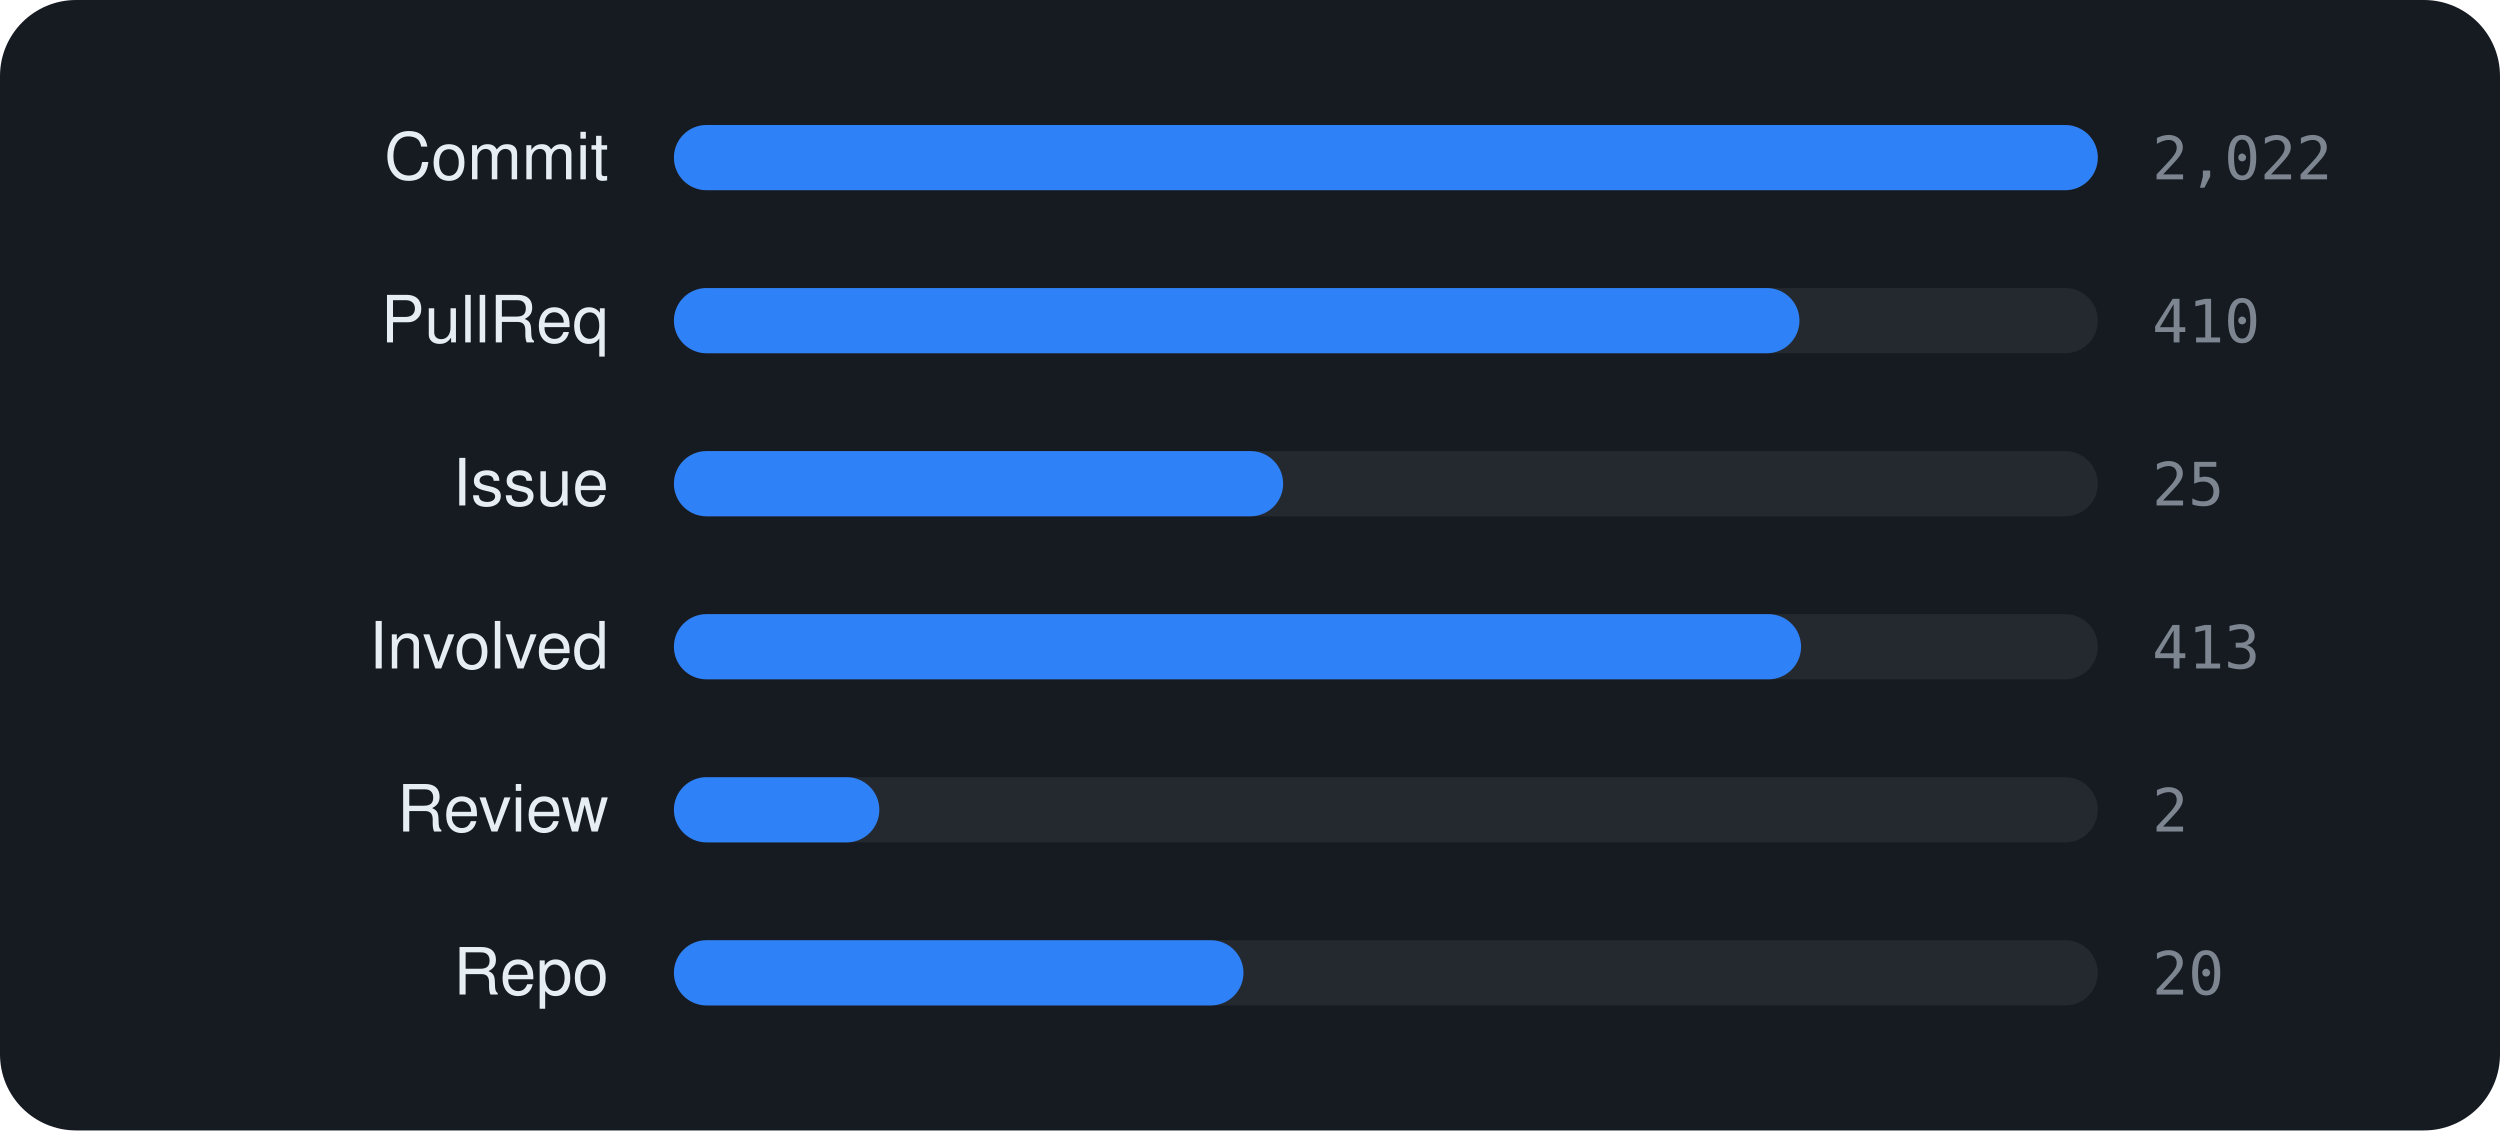
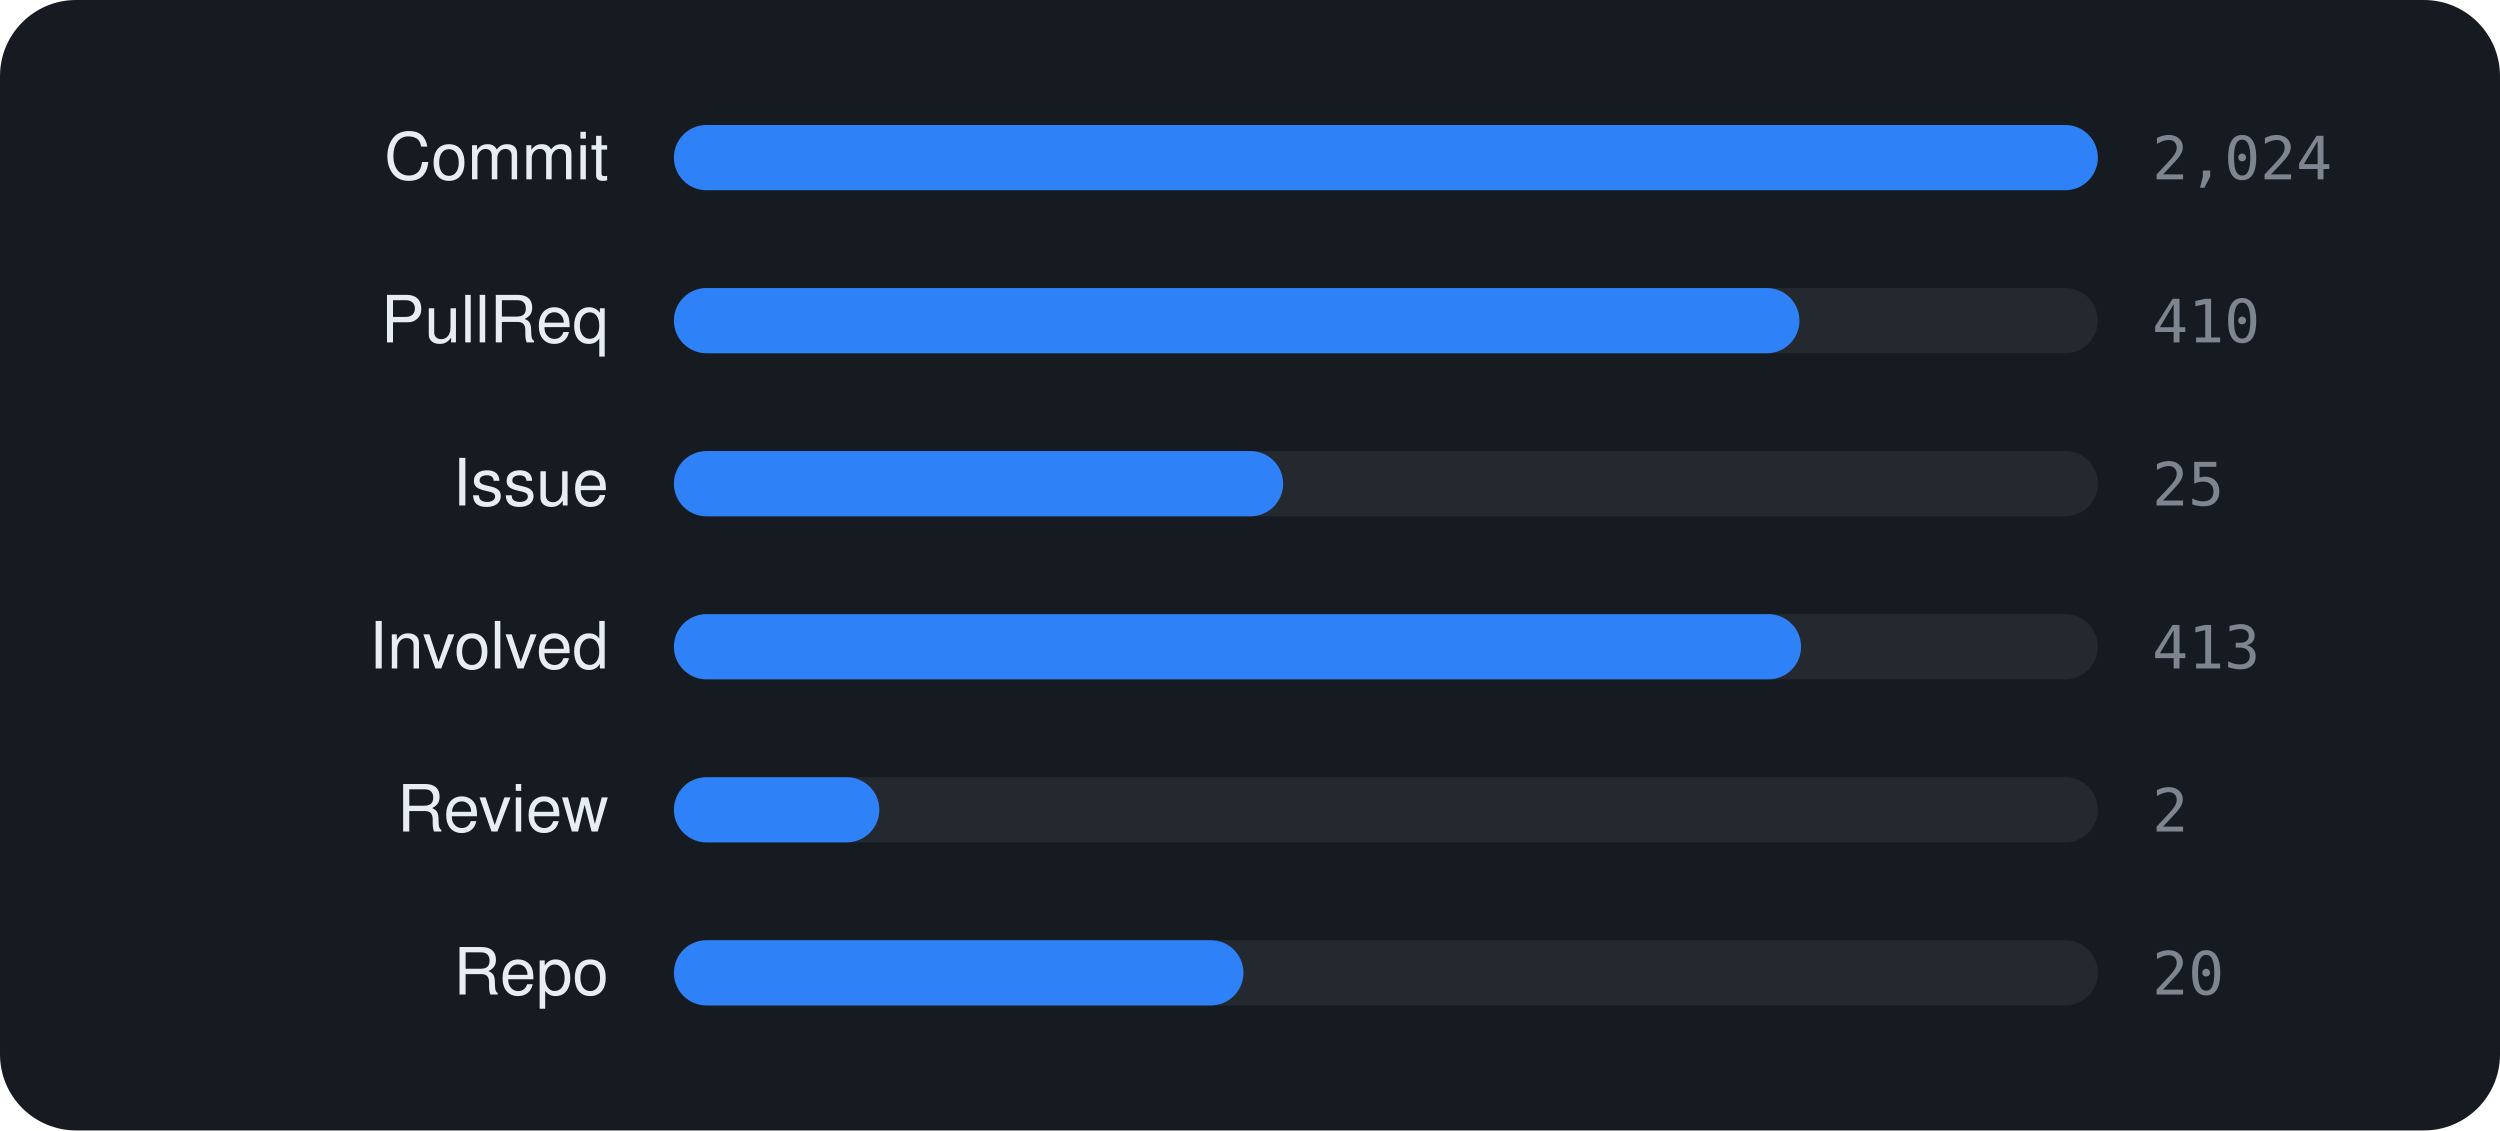
<svg xmlns="http://www.w3.org/2000/svg" viewBox="0 0 460 208" width="460" height="208" font-family="-apple-system,BlinkMacSystemFont,'Segoe UI',Helvetica,Arial,sans-serif">
  <rect width="460" height="208" rx="14" fill="#161b22" />
  <text x="112" y="33" text-anchor="end" font-size="12" fill="#e6edf3">Commit</text>
  <rect x="124" y="23" width="262" height="12" rx="6" fill="rgba(255,255,255,0.06)" />
  <rect x="124" y="23" width="262.0" height="12" rx="6" fill="#2f81f7" />
-   <text x="396" y="33" font-size="11" font-family="monospace" fill="#7d8590">2,022</text>
+   <text x="396" y="33" font-size="11" font-family="monospace" fill="#7d8590">2,024</text>
  <text x="112" y="63" text-anchor="end" font-size="12" fill="#e6edf3">PullReq</text>
  <rect x="124" y="53" width="262" height="12" rx="6" fill="rgba(255,255,255,0.06)" />
  <rect x="124" y="53" width="207.1" height="12" rx="6" fill="#2f81f7" />
  <text x="396" y="63" font-size="11" font-family="monospace" fill="#7d8590">410</text>
  <text x="112" y="93" text-anchor="end" font-size="12" fill="#e6edf3">Issue</text>
  <rect x="124" y="83" width="262" height="12" rx="6" fill="rgba(255,255,255,0.06)" />
  <rect x="124" y="83" width="112.1" height="12" rx="6" fill="#2f81f7" />
  <text x="396" y="93" font-size="11" font-family="monospace" fill="#7d8590">25</text>
  <text x="112" y="123" text-anchor="end" font-size="12" fill="#e6edf3">Involved</text>
  <rect x="124" y="113" width="262" height="12" rx="6" fill="rgba(255,255,255,0.06)" />
  <rect x="124" y="113" width="207.4" height="12" rx="6" fill="#2f81f7" />
  <text x="396" y="123" font-size="11" font-family="monospace" fill="#7d8590">413</text>
  <text x="112" y="153" text-anchor="end" font-size="12" fill="#e6edf3">Review</text>
  <rect x="124" y="143" width="262" height="12" rx="6" fill="rgba(255,255,255,0.06)" />
  <rect x="124" y="143" width="37.8" height="12" rx="6" fill="#2f81f7" />
  <text x="396" y="153" font-size="11" font-family="monospace" fill="#7d8590">2</text>
  <text x="112" y="183" text-anchor="end" font-size="12" fill="#e6edf3">Repo</text>
  <rect x="124" y="173" width="262" height="12" rx="6" fill="rgba(255,255,255,0.06)" />
  <rect x="124" y="173" width="104.8" height="12" rx="6" fill="#2f81f7" />
  <text x="396" y="183" font-size="11" font-family="monospace" fill="#7d8590">20</text>
</svg>
